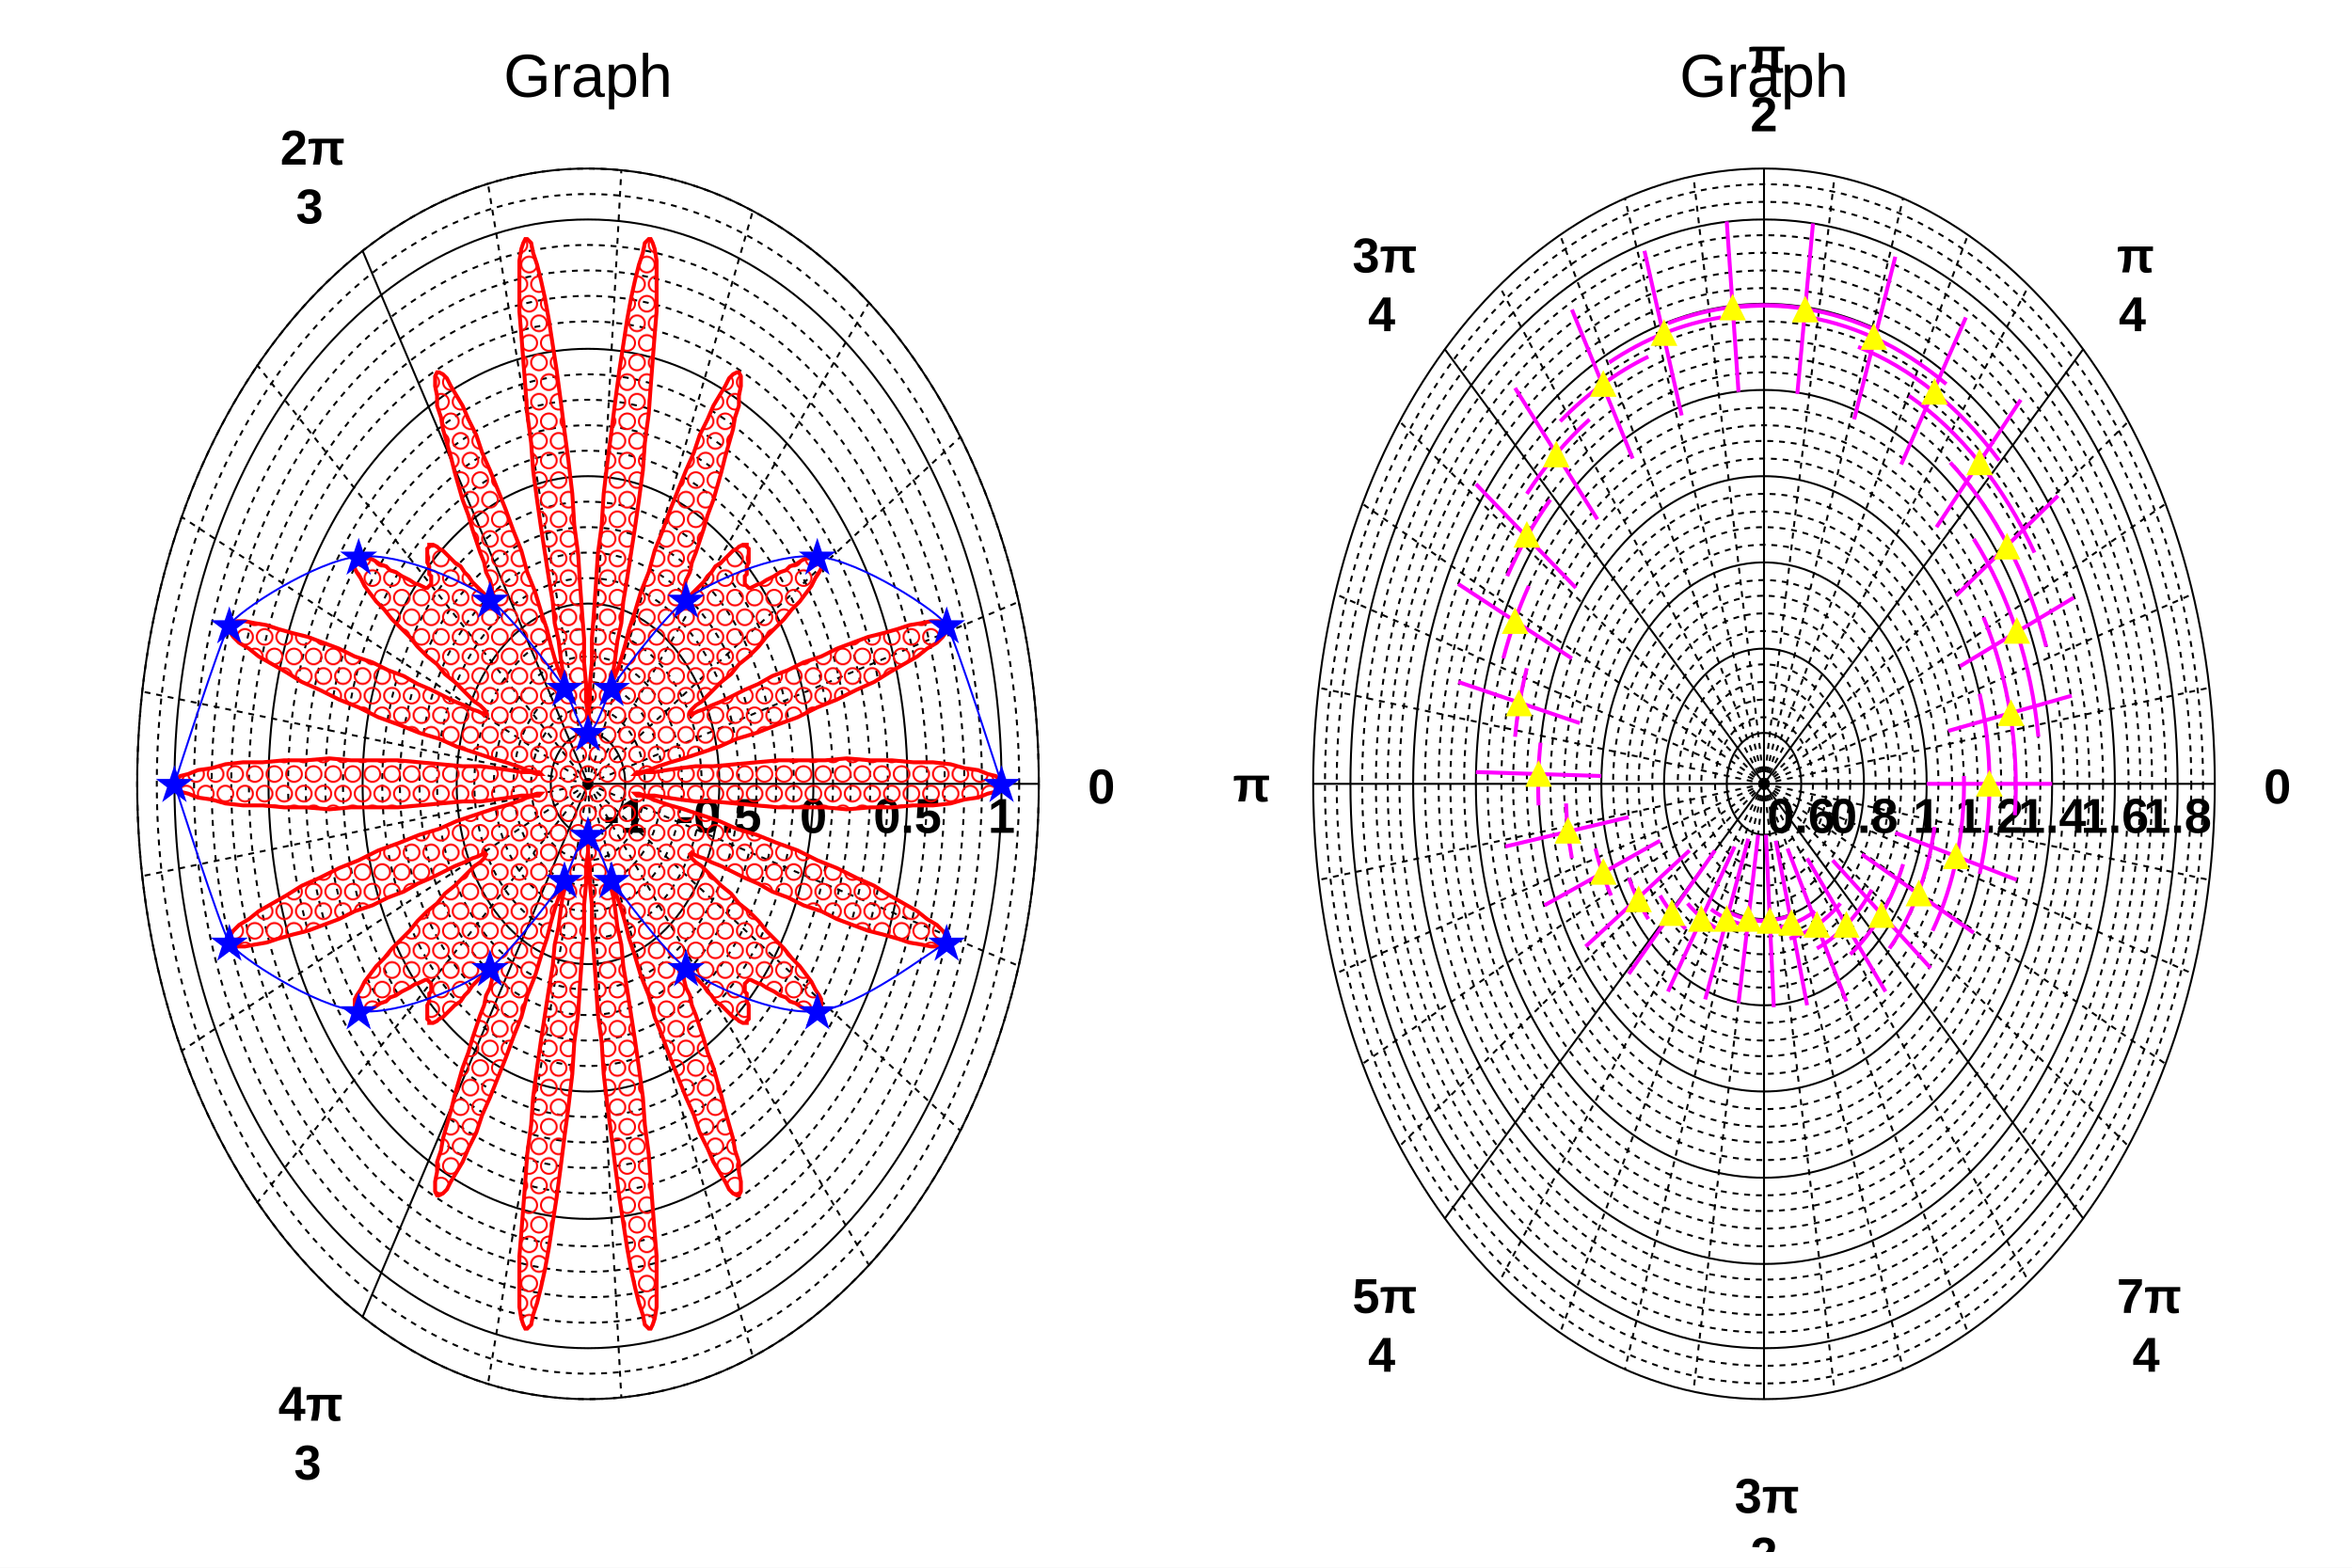
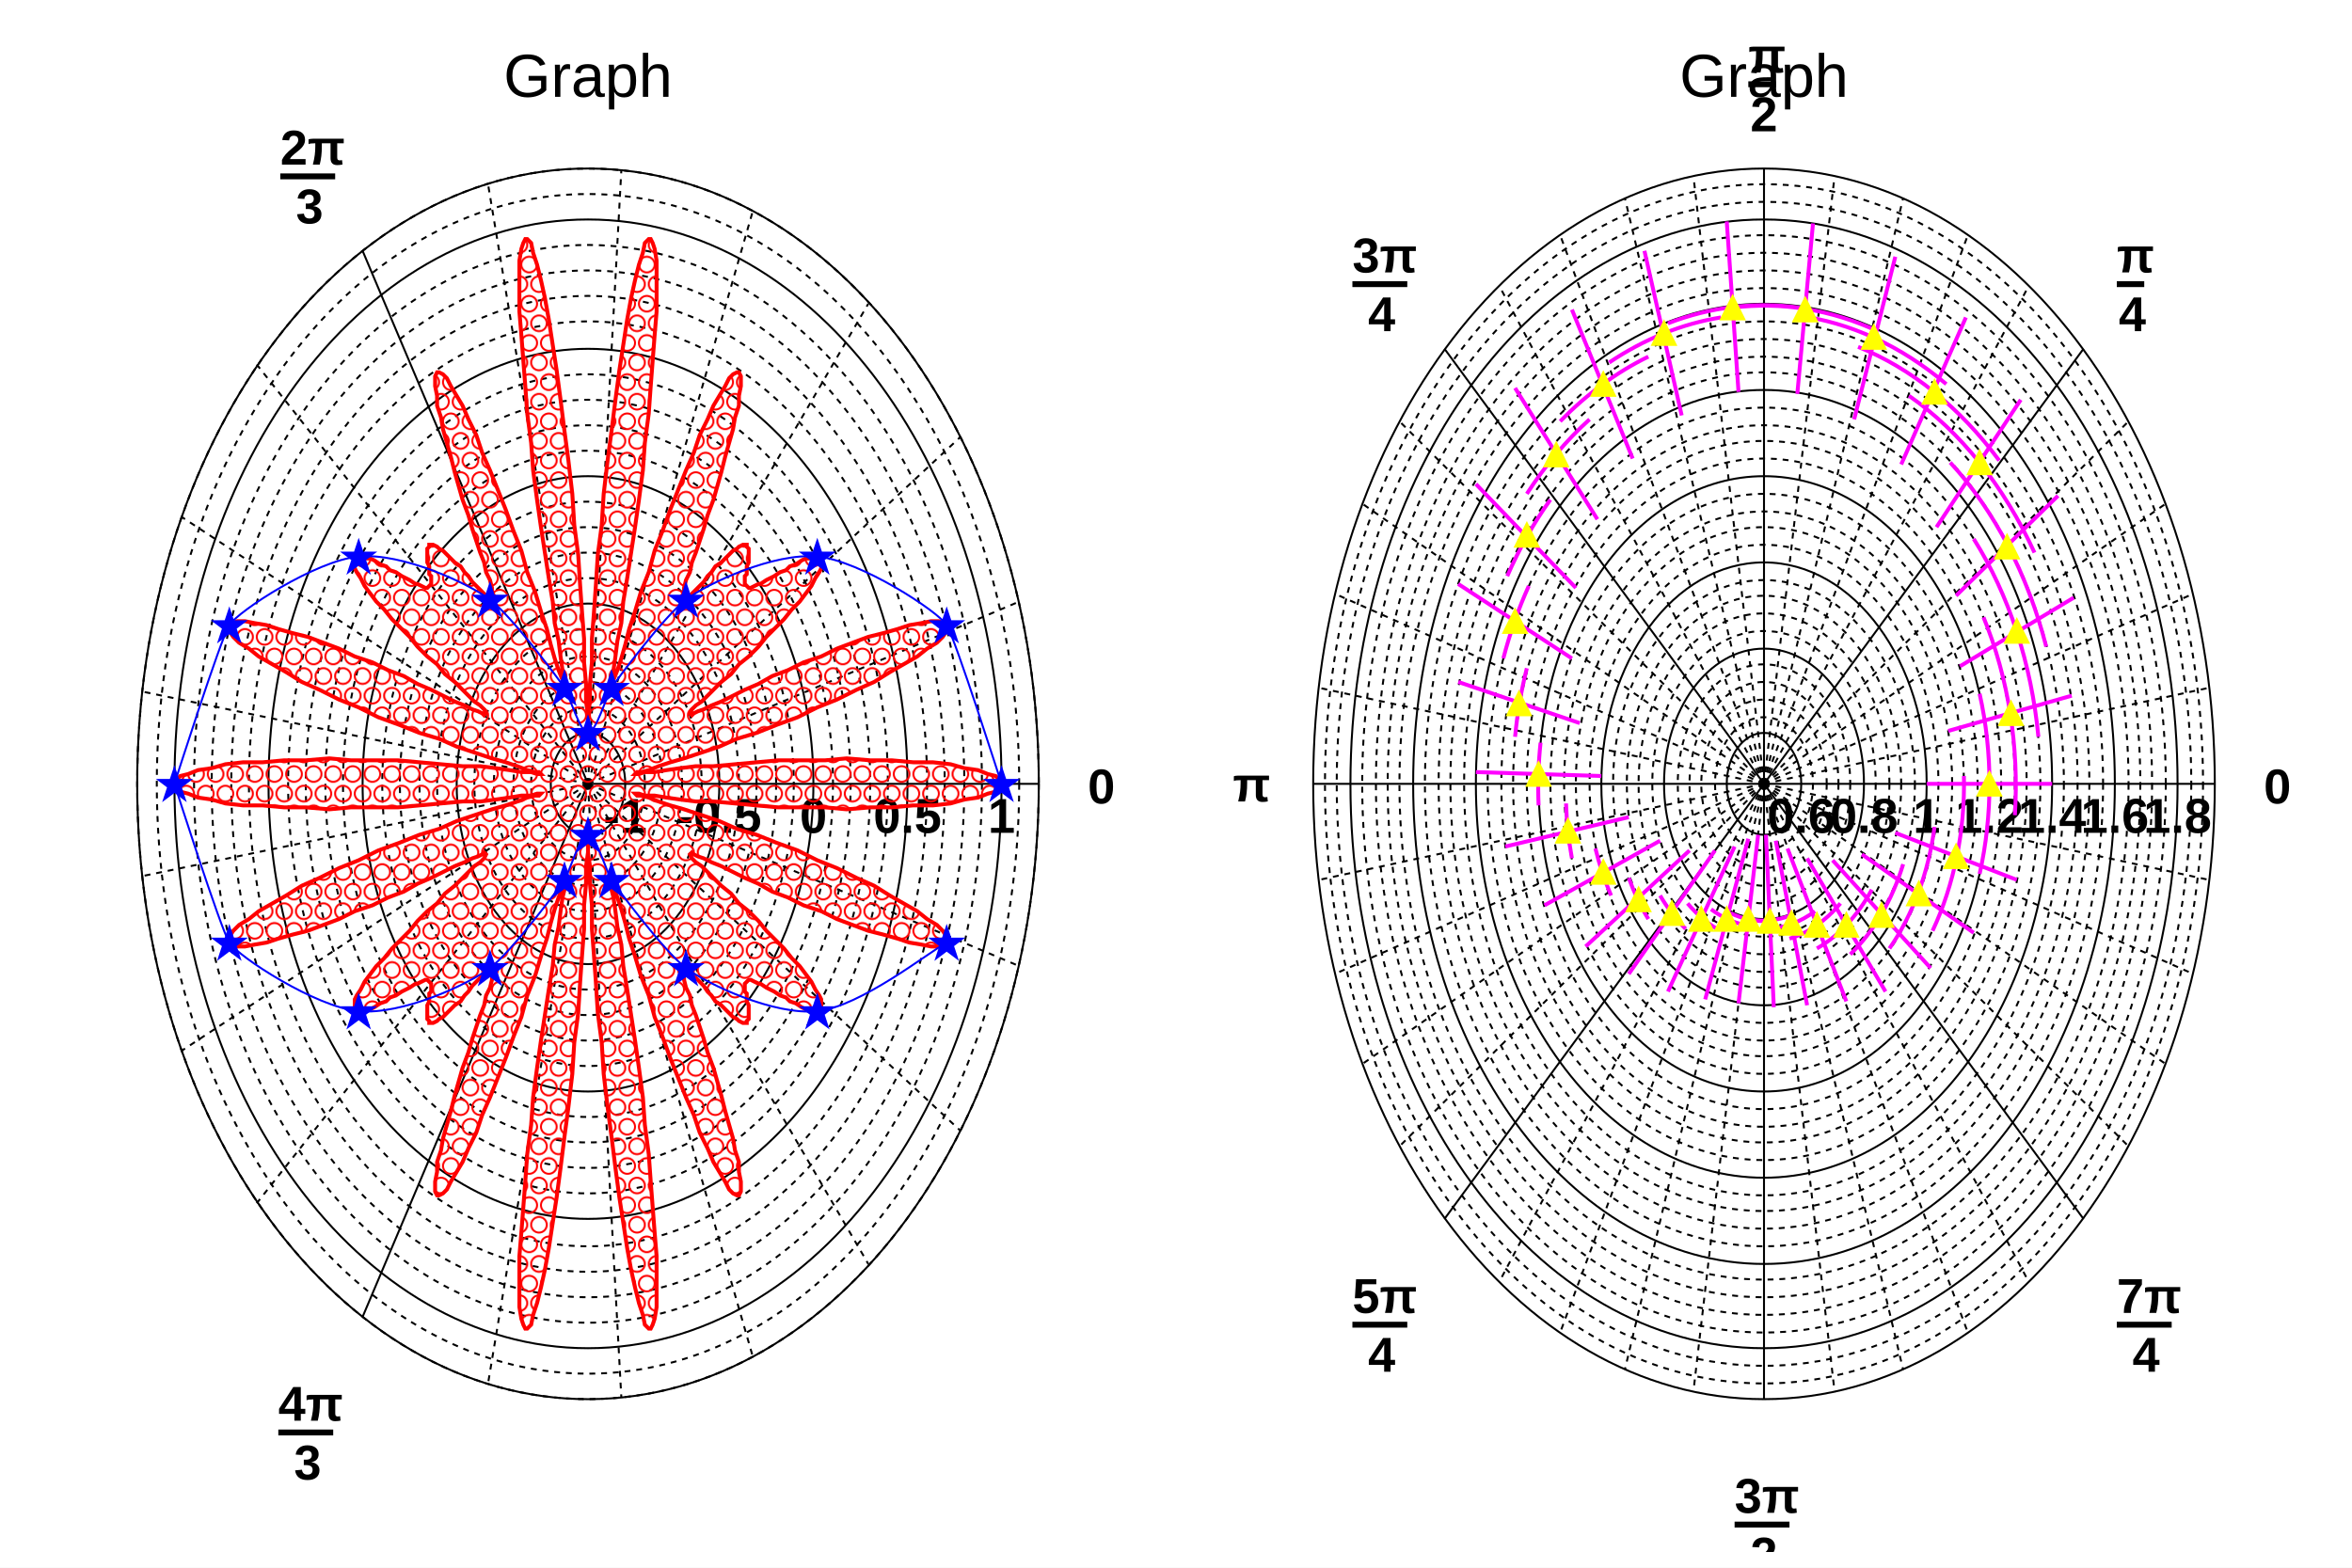
<svg xmlns="http://www.w3.org/2000/svg" viewBox="0 0 1200 800" preserveAspectRatio="none" width="1200" height="800">
  <defs>
    <pattern id="pat_3012_2" patternUnits="userSpaceOnUse" width="10" height="20">
      <path d="M5,1A4,4,0,0,0,5,9A4,4,0,0,0,5,1M0,11A4,4,0,0,1,0,19M10,11A4,4,0,0,0,10,19" style="stroke: red; stroke-width: 1; fill: none;" />
    </pattern>
  </defs>
  <path d="M0,0H1200V800H0Z" style="fill: white;" />
  <g>
    <svg viewBox="0 0 576 784" preserveAspectRatio="none" x="12" y="8" width="576" height="784">
      <path d="M0,0H576V784H0Z" style="fill: white;" />
      <g>
        <g transform="translate(288,392)" font-family="Arial" font-size="25" space="preserve" font-weight="bold">
          <ellipse cx="0" cy="0" rx="19" ry="26" style="fill: none; stroke: black; stroke-width: 1;" />
-           <text text-anchor="middle" dy=".8em" transform="translate(19,5)">
+           <text fill="black" text-anchor="middle" dy=".8em" transform="translate(19,5)">
      -1
     </text>
          <ellipse cx="0" cy="0" rx="29" ry="39" style="fill: none; stroke: black; stroke-width: 1; stroke-dasharray: 3,3;" />
          <ellipse cx="0" cy="0" rx="38" ry="52" style="fill: none; stroke: black; stroke-width: 1; stroke-dasharray: 3,3;" />
          <ellipse cx="0" cy="0" rx="48" ry="65" style="fill: none; stroke: black; stroke-width: 1; stroke-dasharray: 3,3;" />
          <ellipse cx="0" cy="0" rx="58" ry="79" style="fill: none; stroke: black; stroke-width: 1; stroke-dasharray: 3,3;" />
          <ellipse cx="0" cy="0" rx="67" ry="92" style="fill: none; stroke: black; stroke-width: 1;" />
-           <text text-anchor="middle" dy=".8em" transform="translate(67,5)">
+           <text fill="black" text-anchor="middle" dy=".8em" transform="translate(67,5)">
      -0.5
     </text>
          <ellipse cx="0" cy="0" rx="77" ry="105" style="fill: none; stroke: black; stroke-width: 1; stroke-dasharray: 3,3;" />
          <ellipse cx="0" cy="0" rx="86" ry="118" style="fill: none; stroke: black; stroke-width: 1; stroke-dasharray: 3,3;" />
          <ellipse cx="0" cy="0" rx="96" ry="131" style="fill: none; stroke: black; stroke-width: 1; stroke-dasharray: 3,3;" />
          <ellipse cx="0" cy="0" rx="105" ry="144" style="fill: none; stroke: black; stroke-width: 1; stroke-dasharray: 3,3;" />
          <ellipse cx="0" cy="0" rx="115" ry="157" style="fill: none; stroke: black; stroke-width: 1;" />
-           <text text-anchor="middle" dy=".8em" transform="translate(115,5)">
+           <text fill="black" text-anchor="middle" dy=".8em" transform="translate(115,5)">
      0
     </text>
          <ellipse cx="0" cy="0" rx="125" ry="170" style="fill: none; stroke: black; stroke-width: 1; stroke-dasharray: 3,3;" />
          <ellipse cx="0" cy="0" rx="134" ry="183" style="fill: none; stroke: black; stroke-width: 1; stroke-dasharray: 3,3;" />
          <ellipse cx="0" cy="0" rx="144" ry="196" style="fill: none; stroke: black; stroke-width: 1; stroke-dasharray: 3,3;" />
          <ellipse cx="0" cy="0" rx="153" ry="209" style="fill: none; stroke: black; stroke-width: 1; stroke-dasharray: 3,3;" />
          <ellipse cx="0" cy="0" rx="163" ry="222" style="fill: none; stroke: black; stroke-width: 1;" />
-           <text text-anchor="middle" dy=".8em" transform="translate(163,5)">
+           <text fill="black" text-anchor="middle" dy=".8em" transform="translate(163,5)">
      0.5
     </text>
          <ellipse cx="0" cy="0" rx="173" ry="236" style="fill: none; stroke: black; stroke-width: 1; stroke-dasharray: 3,3;" />
          <ellipse cx="0" cy="0" rx="182" ry="249" style="fill: none; stroke: black; stroke-width: 1; stroke-dasharray: 3,3;" />
          <ellipse cx="0" cy="0" rx="192" ry="262" style="fill: none; stroke: black; stroke-width: 1; stroke-dasharray: 3,3;" />
          <ellipse cx="0" cy="0" rx="201" ry="275" style="fill: none; stroke: black; stroke-width: 1; stroke-dasharray: 3,3;" />
          <ellipse cx="0" cy="0" rx="211" ry="288" style="fill: none; stroke: black; stroke-width: 1;" />
-           <text text-anchor="middle" dy=".8em" transform="translate(211,5)">
+           <text fill="black" text-anchor="middle" dy=".8em" transform="translate(211,5)">
      1
     </text>
          <ellipse cx="0" cy="0" rx="220" ry="301" style="fill: none; stroke: black; stroke-width: 1; stroke-dasharray: 3,3;" />
          <ellipse cx="0" cy="0" rx="230" ry="314" style="fill: none; stroke: black; stroke-width: 1; stroke-dasharray: 3,3;" />
          <ellipse cx="0" cy="0" rx="230" ry="314" style="fill: none; stroke: black; stroke-width: 1;" />
          <line x1="0" y1="0" x2="230" y2="0" style="stroke: black; stroke-width: 1;" />
-           <text text-anchor="start" dy=".4em" transform="translate(255)">
+           <text fill="black" text-anchor="start" dy=".4em" transform="translate(255)">
      0
     </text>
          <line x1="0" y1="0" x2="-115" y2="-272" style="stroke: black; stroke-width: 1;" />
          <line x1="0" y1="0" x2="-115" y2="272" style="stroke: black; stroke-width: 1;" />
          <line x1="0" y1="0" x2="220" y2="-93" style="stroke: black; stroke-width: 1; stroke-dasharray: 3,3;" />
          <line x1="0" y1="0" x2="190" y2="-177" style="stroke: black; stroke-width: 1; stroke-dasharray: 3,3;" />
          <line x1="0" y1="0" x2="143" y2="-245" style="stroke: black; stroke-width: 1; stroke-dasharray: 3,3;" />
          <line x1="0" y1="0" x2="84" y2="-292" style="stroke: black; stroke-width: 1; stroke-dasharray: 3,3;" />
          <line x1="0" y1="0" x2="17" y2="-313" style="stroke: black; stroke-width: 1; stroke-dasharray: 3,3;" />
          <line x1="0" y1="0" x2="-51" y2="-306" style="stroke: black; stroke-width: 1; stroke-dasharray: 3,3;" />
          <line x1="0" y1="0" x2="-169" y2="-214" style="stroke: black; stroke-width: 1; stroke-dasharray: 3,3;" />
          <line x1="0" y1="0" x2="-207" y2="-136" style="stroke: black; stroke-width: 1; stroke-dasharray: 3,3;" />
          <line x1="0" y1="0" x2="-227" y2="-47" style="stroke: black; stroke-width: 1; stroke-dasharray: 3,3;" />
          <line x1="0" y1="0" x2="-227" y2="47" style="stroke: black; stroke-width: 1; stroke-dasharray: 3,3;" />
          <line x1="0" y1="0" x2="-207" y2="136" style="stroke: black; stroke-width: 1; stroke-dasharray: 3,3;" />
          <line x1="0" y1="0" x2="-169" y2="214" style="stroke: black; stroke-width: 1; stroke-dasharray: 3,3;" />
          <line x1="0" y1="0" x2="-51" y2="306" style="stroke: black; stroke-width: 1; stroke-dasharray: 3,3;" />
          <line x1="0" y1="0" x2="17" y2="313" style="stroke: black; stroke-width: 1; stroke-dasharray: 3,3;" />
          <line x1="0" y1="0" x2="84" y2="292" style="stroke: black; stroke-width: 1; stroke-dasharray: 3,3;" />
          <line x1="0" y1="0" x2="143" y2="245" style="stroke: black; stroke-width: 1; stroke-dasharray: 3,3;" />
          <line x1="0" y1="0" x2="190" y2="177" style="stroke: black; stroke-width: 1; stroke-dasharray: 3,3;" />
          <line x1="0" y1="0" x2="220" y2="93" style="stroke: black; stroke-width: 1; stroke-dasharray: 3,3;" />
          <g transform="translate(-157,-301)">
-             <text font-size="25" transform="translate(0,-15)">
+             <text fill="black" font-size="25" transform="translate(0,-15)">
       2π
      </text>
-             <path style="stroke-width: 3; fill: none;" d="M0,-9h28" />
-             <text font-size="25" transform="translate(8,15)">
+             <path style="stroke: black; stroke-width: 3; fill: none;" d="M0,-9h28" />
+             <text fill="black" font-size="25" transform="translate(8,15)">
       3
      </text>
          </g>
          <g transform="translate(-158,340)">
-             <text font-size="25" transform="translate(0,-15)">
+             <text fill="black" font-size="25" transform="translate(0,-15)">
       4π
      </text>
-             <path style="stroke-width: 3; fill: none;" d="M0,-9h28" />
-             <text font-size="25" transform="translate(8,15)">
+             <path style="stroke: black; stroke-width: 3; fill: none;" d="M0,-9h28" />
+             <text fill="black" font-size="25" transform="translate(8,15)">
       3
      </text>
          </g>
        </g>
        <g transform="translate(288,392)">
          <path d="M211,0L210,-2L208,-4L204,-5L199,-7L192,-8L185,-10L176,-11L166,-11L155,-12L144,-12L132,-13L121,-12L109,-12L97,-12L86,-11L75,-10L64,-9L55,-9L47,-8L40,-7L34,-6L29,-6L26,-5L24,-5L24,-5L25,-6L27,-6L31,-7L36,-9L42,-11L49,-13L58,-16L67,-19L76,-23L86,-26L96,-30L107,-34L117,-39L127,-43L137,-48L146,-52L154,-57L161,-61L168,-65L173,-69L178,-72L181,-75L183,-78L184,-80L183,-81L181,-82L179,-83L175,-83L170,-82L164,-81L158,-79L151,-77L143,-75L135,-72L127,-69L119,-65L110,-62L102,-58L94,-55L87,-51L80,-48L74,-45L68,-42L63,-40L59,-38L56,-37L54,-36L53,-35L52,-36L52,-36L53,-38L55,-40L58,-42L61,-45L64,-48L68,-52L73,-56L77,-61L82,-65L87,-70L91,-75L96,-80L100,-84L104,-89L108,-93L111,-97L114,-101L116,-105L118,-108L119,-110L119,-112L119,-114L119,-115L118,-116L117,-116L115,-116L113,-115L111,-115L109,-114L106,-112L103,-111L101,-109L98,-108L95,-106L93,-105L91,-104L88,-102L87,-102L85,-101L83,-100L82,-100L81,-101L81,-101L80,-102L80,-103L80,-104L80,-106L81,-107L81,-109L81,-111L82,-113L82,-115L82,-116L82,-118L82,-119L82,-120L81,-121L81,-122L80,-122L79,-122L77,-121L76,-120L74,-119L72,-117L70,-115L68,-113L65,-111L63,-108L61,-106L59,-103L57,-101L55,-99L53,-97L51,-95L50,-94L49,-94L49,-94L48,-94L48,-96L49,-98L49,-100L50,-104L52,-108L53,-113L55,-118L57,-124L59,-130L61,-137L64,-145L66,-152L68,-159L70,-167L72,-174L74,-181L75,-187L77,-193L77,-198L78,-203L78,-206L78,-208L77,-210L76,-210L74,-209L72,-207L70,-203L67,-198L64,-193L61,-186L57,-178L54,-169L50,-160L46,-150L42,-140L38,-129L34,-119L31,-108L27,-98L24,-88L21,-79L19,-71L17,-64L15,-58L13,-53L12,-50L12,-49L11,-49L11,-50L12,-54L13,-58L14,-65L15,-73L17,-82L18,-93L20,-105L22,-118L24,-131L26,-145L28,-160L29,-174L31,-189L32,-203L33,-216L34,-229L35,-241L35,-251L35,-260L35,-267L34,-273L33,-276L32,-278L31,-278L29,-276L28,-271L26,-265L24,-257L22,-248L20,-237L18,-224L16,-211L14,-196L12,-180L10,-165L8,-148L7,-132L5,-117L4,-101L3,-87L2,-74L2,-62L1,-51L1,-42L0,-35L0,-30L0,-27L0,-26L0,-27L0,-30L0,-35L-1,-42L-1,-51L-2,-62L-2,-74L-3,-87L-4,-101L-5,-117L-7,-132L-8,-148L-10,-165L-12,-180L-14,-196L-16,-211L-18,-224L-20,-237L-22,-248L-24,-257L-26,-265L-28,-271L-29,-276L-31,-278L-32,-278L-33,-276L-34,-273L-35,-267L-35,-260L-35,-251L-35,-241L-34,-229L-33,-216L-32,-203L-31,-189L-29,-174L-28,-160L-26,-145L-24,-131L-22,-118L-20,-105L-18,-93L-17,-82L-15,-73L-14,-65L-13,-58L-12,-54L-11,-50L-11,-49L-12,-49L-12,-50L-13,-53L-15,-58L-17,-64L-19,-71L-21,-79L-24,-88L-27,-98L-31,-108L-34,-119L-38,-129L-42,-140L-46,-150L-50,-160L-54,-169L-57,-178L-61,-186L-64,-193L-67,-198L-70,-203L-72,-207L-74,-209L-76,-210L-77,-210L-78,-208L-78,-206L-78,-203L-77,-198L-77,-193L-75,-187L-74,-181L-72,-174L-70,-167L-68,-159L-66,-152L-64,-145L-61,-137L-59,-130L-57,-124L-55,-118L-53,-113L-52,-108L-50,-104L-49,-100L-49,-98L-48,-96L-48,-94L-49,-94L-49,-94L-50,-94L-51,-95L-53,-97L-55,-99L-57,-101L-59,-103L-61,-106L-63,-108L-65,-111L-68,-113L-70,-115L-72,-117L-74,-119L-76,-120L-77,-121L-79,-122L-80,-122L-81,-122L-81,-121L-82,-120L-82,-119L-82,-118L-82,-116L-82,-115L-82,-113L-81,-111L-81,-109L-81,-107L-80,-106L-80,-104L-80,-103L-80,-102L-81,-101L-81,-101L-82,-100L-83,-100L-85,-101L-87,-102L-88,-102L-91,-104L-93,-105L-95,-106L-98,-108L-101,-109L-103,-111L-106,-112L-109,-114L-111,-115L-113,-115L-115,-116L-117,-116L-118,-116L-119,-115L-119,-114L-119,-112L-119,-110L-118,-108L-116,-105L-114,-101L-111,-97L-108,-93L-104,-89L-100,-84L-96,-80L-91,-75L-87,-70L-82,-65L-77,-61L-73,-56L-68,-52L-64,-48L-61,-45L-58,-42L-55,-40L-53,-38L-52,-36L-52,-36L-53,-35L-54,-36L-56,-37L-59,-38L-63,-40L-68,-42L-74,-45L-80,-48L-87,-51L-94,-55L-102,-58L-110,-62L-119,-65L-127,-69L-135,-72L-143,-75L-151,-77L-158,-79L-164,-81L-170,-82L-175,-83L-179,-83L-181,-82L-183,-81L-184,-80L-183,-78L-181,-75L-178,-72L-173,-69L-168,-65L-161,-61L-154,-57L-146,-52L-137,-48L-127,-43L-117,-39L-107,-34L-96,-30L-86,-26L-76,-23L-67,-19L-58,-16L-49,-13L-42,-11L-36,-9L-31,-7L-27,-6L-25,-6L-24,-5L-24,-5L-26,-5L-29,-6L-34,-6L-40,-7L-47,-8L-55,-9L-64,-9L-75,-10L-86,-11L-97,-12L-109,-12L-121,-12L-132,-13L-144,-12L-155,-12L-166,-11L-176,-11L-185,-10L-192,-8L-199,-7L-204,-5L-208,-4L-210,-2L-211,0L-210,2L-208,4L-204,5L-199,7L-192,8L-185,10L-176,11L-166,11L-155,12L-144,12L-132,13L-121,12L-109,12L-97,12L-86,11L-75,10L-64,9L-55,9L-47,8L-40,7L-34,6L-29,6L-26,5L-24,5L-24,5L-25,6L-27,6L-31,7L-36,9L-42,11L-49,13L-58,16L-67,19L-76,23L-86,26L-96,30L-107,34L-117,39L-127,43L-137,48L-146,52L-154,57L-161,61L-168,65L-173,69L-178,72L-181,75L-183,78L-184,80L-183,81L-181,82L-179,83L-175,83L-170,82L-164,81L-158,79L-151,77L-143,75L-135,72L-127,69L-119,65L-110,62L-102,58L-94,55L-87,51L-80,48L-74,45L-68,42L-63,40L-59,38L-56,37L-54,36L-53,35L-52,36L-52,36L-53,38L-55,40L-58,42L-61,45L-64,48L-68,52L-73,56L-77,61L-82,65L-87,70L-91,75L-96,80L-100,84L-104,89L-108,93L-111,97L-114,101L-116,105L-118,108L-119,110L-119,112L-119,114L-119,115L-118,116L-117,116L-115,116L-113,115L-111,115L-109,114L-106,112L-103,111L-101,109L-98,108L-95,106L-93,105L-91,104L-88,102L-87,102L-85,101L-83,100L-82,100L-81,101L-81,101L-80,102L-80,103L-80,104L-80,106L-81,107L-81,109L-81,111L-82,113L-82,115L-82,116L-82,118L-82,119L-82,120L-81,121L-81,122L-80,122L-79,122L-77,121L-76,120L-74,119L-72,117L-70,115L-68,113L-65,111L-63,108L-61,106L-59,103L-57,101L-55,99L-53,97L-51,95L-50,94L-49,94L-49,94L-48,94L-48,96L-49,98L-49,100L-50,104L-52,108L-53,113L-55,118L-57,124L-59,130L-61,137L-64,145L-66,152L-68,159L-70,167L-72,174L-74,181L-75,187L-77,193L-77,198L-78,203L-78,206L-78,208L-77,210L-76,210L-74,209L-72,207L-70,203L-67,198L-64,193L-61,186L-57,178L-54,169L-50,160L-46,150L-42,140L-38,129L-34,119L-31,108L-27,98L-24,88L-21,79L-19,71L-17,64L-15,58L-13,53L-12,50L-12,49L-11,49L-11,50L-12,54L-13,58L-14,65L-15,73L-17,82L-18,93L-20,105L-22,118L-24,131L-26,145L-28,160L-29,174L-31,189L-32,203L-33,216L-34,229L-35,241L-35,251L-35,260L-35,267L-34,273L-33,276L-32,278L-31,278L-29,276L-28,271L-26,265L-24,257L-22,248L-20,237L-18,224L-16,211L-14,196L-12,180L-10,165L-8,148L-7,132L-5,117L-4,101L-3,87L-2,74L-2,62L-1,51L-1,42L0,35L0,30L0,27L0,26L0,27L0,30L0,35L1,42L1,51L2,62L2,74L3,87L4,101L5,117L7,132L8,148L10,165L12,180L14,196L16,211L18,224L20,237L22,248L24,257L26,265L28,271L29,276L31,278L32,278L33,276L34,273L35,267L35,260L35,251L35,241L34,229L33,216L32,203L31,189L29,174L28,160L26,145L24,131L22,118L20,105L18,93L17,82L15,73L14,65L13,58L12,54L11,50L11,49L12,49L12,50L13,53L15,58L17,64L19,71L21,79L24,88L27,98L31,108L34,119L38,129L42,140L46,150L50,160L54,169L57,178L61,186L64,193L67,198L70,203L72,207L74,209L76,210L77,210L78,208L78,206L78,203L77,198L77,193L75,187L74,181L72,174L70,167L68,159L66,152L64,145L61,137L59,130L57,124L55,118L53,113L52,108L50,104L49,100L49,98L48,96L48,94L49,94L49,94L50,94L51,95L53,97L55,99L57,101L59,103L61,106L63,108L65,111L68,113L70,115L72,117L74,119L76,120L77,121L79,122L80,122L81,122L81,121L82,120L82,119L82,118L82,116L82,115L82,113L81,111L81,109L81,107L80,106L80,104L80,103L80,102L81,101L81,101L82,100L83,100L85,101L87,102L88,102L91,104L93,105L95,106L98,108L101,109L103,111L106,112L109,114L111,115L113,115L115,116L117,116L118,116L119,115L119,114L119,112L119,110L118,108L116,105L114,101L111,97L108,93L104,89L100,84L96,80L91,75L87,70L82,65L77,61L73,56L68,52L64,48L61,45L58,42L55,40L53,38L52,36L52,36L53,35L54,36L56,37L59,38L63,40L68,42L74,45L80,48L87,51L94,55L102,58L110,62L119,65L127,69L135,72L143,75L151,77L158,79L164,81L170,82L175,83L179,83L181,82L183,81L184,80L183,78L181,75L178,72L173,69L168,65L161,61L154,57L146,52L137,48L127,43L117,39L107,34L96,30L86,26L76,23L67,19L58,16L49,13L42,11L36,9L31,7L27,6L25,6L24,5L24,5L26,5L29,6L34,6L40,7L47,8L55,9L64,9L75,10L86,11L97,12L109,12L121,12L132,13L144,12L155,12L166,11L176,11L185,10L192,8L199,7L204,5L208,4L210,2Z" style="stroke: none; fill: url(#pat_3012_2);" />
          <path d="M211,0L210,-2L208,-4L204,-5L199,-7L192,-8L185,-10L176,-11L166,-11L155,-12L144,-12L132,-13L121,-12L109,-12L97,-12L86,-11L75,-10L64,-9L55,-9L47,-8L40,-7L34,-6L29,-6L26,-5L24,-5L24,-5L25,-6L27,-6L31,-7L36,-9L42,-11L49,-13L58,-16L67,-19L76,-23L86,-26L96,-30L107,-34L117,-39L127,-43L137,-48L146,-52L154,-57L161,-61L168,-65L173,-69L178,-72L181,-75L183,-78L184,-80L183,-81L181,-82L179,-83L175,-83L170,-82L164,-81L158,-79L151,-77L143,-75L135,-72L127,-69L119,-65L110,-62L102,-58L94,-55L87,-51L80,-48L74,-45L68,-42L63,-40L59,-38L56,-37L54,-36L53,-35L52,-36L52,-36L53,-38L55,-40L58,-42L61,-45L64,-48L68,-52L73,-56L77,-61L82,-65L87,-70L91,-75L96,-80L100,-84L104,-89L108,-93L111,-97L114,-101L116,-105L118,-108L119,-110L119,-112L119,-114L119,-115L118,-116L117,-116L115,-116L113,-115L111,-115L109,-114L106,-112L103,-111L101,-109L98,-108L95,-106L93,-105L91,-104L88,-102L87,-102L85,-101L83,-100L82,-100L81,-101L81,-101L80,-102L80,-103L80,-104L80,-106L81,-107L81,-109L81,-111L82,-113L82,-115L82,-116L82,-118L82,-119L82,-120L81,-121L81,-122L80,-122L79,-122L77,-121L76,-120L74,-119L72,-117L70,-115L68,-113L65,-111L63,-108L61,-106L59,-103L57,-101L55,-99L53,-97L51,-95L50,-94L49,-94L49,-94L48,-94L48,-96L49,-98L49,-100L50,-104L52,-108L53,-113L55,-118L57,-124L59,-130L61,-137L64,-145L66,-152L68,-159L70,-167L72,-174L74,-181L75,-187L77,-193L77,-198L78,-203L78,-206L78,-208L77,-210L76,-210L74,-209L72,-207L70,-203L67,-198L64,-193L61,-186L57,-178L54,-169L50,-160L46,-150L42,-140L38,-129L34,-119L31,-108L27,-98L24,-88L21,-79L19,-71L17,-64L15,-58L13,-53L12,-50L12,-49L11,-49L11,-50L12,-54L13,-58L14,-65L15,-73L17,-82L18,-93L20,-105L22,-118L24,-131L26,-145L28,-160L29,-174L31,-189L32,-203L33,-216L34,-229L35,-241L35,-251L35,-260L35,-267L34,-273L33,-276L32,-278L31,-278L29,-276L28,-271L26,-265L24,-257L22,-248L20,-237L18,-224L16,-211L14,-196L12,-180L10,-165L8,-148L7,-132L5,-117L4,-101L3,-87L2,-74L2,-62L1,-51L1,-42L0,-35L0,-30L0,-27L0,-26L0,-27L0,-30L0,-35L-1,-42L-1,-51L-2,-62L-2,-74L-3,-87L-4,-101L-5,-117L-7,-132L-8,-148L-10,-165L-12,-180L-14,-196L-16,-211L-18,-224L-20,-237L-22,-248L-24,-257L-26,-265L-28,-271L-29,-276L-31,-278L-32,-278L-33,-276L-34,-273L-35,-267L-35,-260L-35,-251L-35,-241L-34,-229L-33,-216L-32,-203L-31,-189L-29,-174L-28,-160L-26,-145L-24,-131L-22,-118L-20,-105L-18,-93L-17,-82L-15,-73L-14,-65L-13,-58L-12,-54L-11,-50L-11,-49L-12,-49L-12,-50L-13,-53L-15,-58L-17,-64L-19,-71L-21,-79L-24,-88L-27,-98L-31,-108L-34,-119L-38,-129L-42,-140L-46,-150L-50,-160L-54,-169L-57,-178L-61,-186L-64,-193L-67,-198L-70,-203L-72,-207L-74,-209L-76,-210L-77,-210L-78,-208L-78,-206L-78,-203L-77,-198L-77,-193L-75,-187L-74,-181L-72,-174L-70,-167L-68,-159L-66,-152L-64,-145L-61,-137L-59,-130L-57,-124L-55,-118L-53,-113L-52,-108L-50,-104L-49,-100L-49,-98L-48,-96L-48,-94L-49,-94L-49,-94L-50,-94L-51,-95L-53,-97L-55,-99L-57,-101L-59,-103L-61,-106L-63,-108L-65,-111L-68,-113L-70,-115L-72,-117L-74,-119L-76,-120L-77,-121L-79,-122L-80,-122L-81,-122L-81,-121L-82,-120L-82,-119L-82,-118L-82,-116L-82,-115L-82,-113L-81,-111L-81,-109L-81,-107L-80,-106L-80,-104L-80,-103L-80,-102L-81,-101L-81,-101L-82,-100L-83,-100L-85,-101L-87,-102L-88,-102L-91,-104L-93,-105L-95,-106L-98,-108L-101,-109L-103,-111L-106,-112L-109,-114L-111,-115L-113,-115L-115,-116L-117,-116L-118,-116L-119,-115L-119,-114L-119,-112L-119,-110L-118,-108L-116,-105L-114,-101L-111,-97L-108,-93L-104,-89L-100,-84L-96,-80L-91,-75L-87,-70L-82,-65L-77,-61L-73,-56L-68,-52L-64,-48L-61,-45L-58,-42L-55,-40L-53,-38L-52,-36L-52,-36L-53,-35L-54,-36L-56,-37L-59,-38L-63,-40L-68,-42L-74,-45L-80,-48L-87,-51L-94,-55L-102,-58L-110,-62L-119,-65L-127,-69L-135,-72L-143,-75L-151,-77L-158,-79L-164,-81L-170,-82L-175,-83L-179,-83L-181,-82L-183,-81L-184,-80L-183,-78L-181,-75L-178,-72L-173,-69L-168,-65L-161,-61L-154,-57L-146,-52L-137,-48L-127,-43L-117,-39L-107,-34L-96,-30L-86,-26L-76,-23L-67,-19L-58,-16L-49,-13L-42,-11L-36,-9L-31,-7L-27,-6L-25,-6L-24,-5L-24,-5L-26,-5L-29,-6L-34,-6L-40,-7L-47,-8L-55,-9L-64,-9L-75,-10L-86,-11L-97,-12L-109,-12L-121,-12L-132,-13L-144,-12L-155,-12L-166,-11L-176,-11L-185,-10L-192,-8L-199,-7L-204,-5L-208,-4L-210,-2L-211,0L-210,2L-208,4L-204,5L-199,7L-192,8L-185,10L-176,11L-166,11L-155,12L-144,12L-132,13L-121,12L-109,12L-97,12L-86,11L-75,10L-64,9L-55,9L-47,8L-40,7L-34,6L-29,6L-26,5L-24,5L-24,5L-25,6L-27,6L-31,7L-36,9L-42,11L-49,13L-58,16L-67,19L-76,23L-86,26L-96,30L-107,34L-117,39L-127,43L-137,48L-146,52L-154,57L-161,61L-168,65L-173,69L-178,72L-181,75L-183,78L-184,80L-183,81L-181,82L-179,83L-175,83L-170,82L-164,81L-158,79L-151,77L-143,75L-135,72L-127,69L-119,65L-110,62L-102,58L-94,55L-87,51L-80,48L-74,45L-68,42L-63,40L-59,38L-56,37L-54,36L-53,35L-52,36L-52,36L-53,38L-55,40L-58,42L-61,45L-64,48L-68,52L-73,56L-77,61L-82,65L-87,70L-91,75L-96,80L-100,84L-104,89L-108,93L-111,97L-114,101L-116,105L-118,108L-119,110L-119,112L-119,114L-119,115L-118,116L-117,116L-115,116L-113,115L-111,115L-109,114L-106,112L-103,111L-101,109L-98,108L-95,106L-93,105L-91,104L-88,102L-87,102L-85,101L-83,100L-82,100L-81,101L-81,101L-80,102L-80,103L-80,104L-80,106L-81,107L-81,109L-81,111L-82,113L-82,115L-82,116L-82,118L-82,119L-82,120L-81,121L-81,122L-80,122L-79,122L-77,121L-76,120L-74,119L-72,117L-70,115L-68,113L-65,111L-63,108L-61,106L-59,103L-57,101L-55,99L-53,97L-51,95L-50,94L-49,94L-49,94L-48,94L-48,96L-49,98L-49,100L-50,104L-52,108L-53,113L-55,118L-57,124L-59,130L-61,137L-64,145L-66,152L-68,159L-70,167L-72,174L-74,181L-75,187L-77,193L-77,198L-78,203L-78,206L-78,208L-77,210L-76,210L-74,209L-72,207L-70,203L-67,198L-64,193L-61,186L-57,178L-54,169L-50,160L-46,150L-42,140L-38,129L-34,119L-31,108L-27,98L-24,88L-21,79L-19,71L-17,64L-15,58L-13,53L-12,50L-12,49L-11,49L-11,50L-12,54L-13,58L-14,65L-15,73L-17,82L-18,93L-20,105L-22,118L-24,131L-26,145L-28,160L-29,174L-31,189L-32,203L-33,216L-34,229L-35,241L-35,251L-35,260L-35,267L-34,273L-33,276L-32,278L-31,278L-29,276L-28,271L-26,265L-24,257L-22,248L-20,237L-18,224L-16,211L-14,196L-12,180L-10,165L-8,148L-7,132L-5,117L-4,101L-3,87L-2,74L-2,62L-1,51L-1,42L0,35L0,30L0,27L0,26L0,27L0,30L0,35L1,42L1,51L2,62L2,74L3,87L4,101L5,117L7,132L8,148L10,165L12,180L14,196L16,211L18,224L20,237L22,248L24,257L26,265L28,271L29,276L31,278L32,278L33,276L34,273L35,267L35,260L35,251L35,241L34,229L33,216L32,203L31,189L29,174L28,160L26,145L24,131L22,118L20,105L18,93L17,82L15,73L14,65L13,58L12,54L11,50L11,49L12,49L12,50L13,53L15,58L17,64L19,71L21,79L24,88L27,98L31,108L34,119L38,129L42,140L46,150L50,160L54,169L57,178L61,186L64,193L67,198L70,203L72,207L74,209L76,210L77,210L78,208L78,206L78,203L77,198L77,193L75,187L74,181L72,174L70,167L68,159L66,152L64,145L61,137L59,130L57,124L55,118L53,113L52,108L50,104L49,100L49,98L48,96L48,94L49,94L49,94L50,94L51,95L53,97L55,99L57,101L59,103L61,106L63,108L65,111L68,113L70,115L72,117L74,119L76,120L77,121L79,122L80,122L81,122L81,121L82,120L82,119L82,118L82,116L82,115L82,113L81,111L81,109L81,107L80,106L80,104L80,103L80,102L81,101L81,101L82,100L83,100L85,101L87,102L88,102L91,104L93,105L95,106L98,108L101,109L103,111L106,112L109,114L111,115L113,115L115,116L117,116L118,116L119,115L119,114L119,112L119,110L118,108L116,105L114,101L111,97L108,93L104,89L100,84L96,80L91,75L87,70L82,65L77,61L73,56L68,52L64,48L61,45L58,42L55,40L53,38L52,36L52,36L53,35L54,36L56,37L59,38L63,40L68,42L74,45L80,48L87,51L94,55L102,58L110,62L119,65L127,69L135,72L143,75L151,77L158,79L164,81L170,82L175,83L179,83L181,82L183,81L184,80L183,78L181,75L178,72L173,69L168,65L161,61L154,57L146,52L137,48L127,43L117,39L107,34L96,30L86,26L76,23L67,19L58,16L49,13L42,11L36,9L31,7L27,6L25,6L24,5L24,5L26,5L29,6L34,6L40,7L47,8L55,9L64,9L75,10L86,11L97,12L109,12L121,12L132,13L144,12L155,12L166,11L176,11L185,10L192,8L199,7L204,5L208,4L210,2" style="fill: none; stroke: red; stroke-width: 2;" />
        </g>
        <g transform="translate(288,392)">
          <path d="M211,0C210.5,-1.44,187.45,-73.94,183,-81S138.97,-113.94,117,-116S61.13,-102.42,50,-94S14.45,-52.8,12,-49S4,-26,0,-26S-9.55,-45.2,-12,-49S-38.87,-85.58,-50,-94S-95.03,-118.06,-117,-116S-178.55,-88.06,-183,-81S-211,0,-211,0S-187.45,73.94,-183,81S-138.97,113.94,-117,116S-61.13,102.42,-50,94S-14.45,52.8,-12,49S-4,26,0,26S9.55,45.2,12,49S38.87,85.58,50,94S95.06,118.22,117,116S174.41,85.55,183,81" style="fill: none; stroke: blue; stroke-width: 1;" />
          <path d="M211.0,-8.0l5.3,16.0l-13.3,-10.0h16.0l-13.3,10.0zM183.0,-89.0l5.3,16.0l-13.3,-10.0h16.0l-13.3,10.0zM117.0,-124.0l5.3,16.0l-13.3,-10.0h16.0l-13.3,10.0zM50.0,-102.0l5.3,16.0l-13.3,-10.0h16.0l-13.3,10.0zM12.0,-57.0l5.3,16.0l-13.3,-10.0h16.0l-13.3,10.0zM0.0,-34.0l5.3,16.0l-13.3,-10.0h16.0l-13.3,10.0zM-12.0,-57.0l5.3,16.0l-13.3,-10.0h16.0l-13.3,10.0zM-50.0,-102.0l5.3,16.0l-13.3,-10.0h16.0l-13.3,10.0zM-117.0,-124.0l5.3,16.0l-13.3,-10.0h16.0l-13.3,10.0zM-183.0,-89.0l5.3,16.0l-13.3,-10.0h16.0l-13.3,10.0zM-211.0,-8.0l5.3,16.0l-13.3,-10.0h16.0l-13.3,10.0zM-183.0,73.0l5.3,16.0l-13.3,-10.0h16.0l-13.3,10.0zM-117.0,108.0l5.3,16.0l-13.3,-10.0h16.0l-13.3,10.0zM-50.0,86.0l5.3,16.0l-13.3,-10.0h16.0l-13.3,10.0zM-12.0,41.0l5.3,16.0l-13.3,-10.0h16.0l-13.3,10.0zM0.0,18.0l5.3,16.0l-13.3,-10.0h16.0l-13.3,10.0zM12.0,41.0l5.3,16.0l-13.3,-10.0h16.0l-13.3,10.0zM50.0,86.0l5.3,16.0l-13.3,-10.0h16.0l-13.3,10.0zM117.0,108.0l5.3,16.0l-13.3,-10.0h16.0l-13.3,10.0zM183.0,73.0l5.3,16.0l-13.3,-10.0h16.0l-13.3,10.0z" style="stroke: blue; fill: blue;" />
        </g>
        <g transform="translate(240,4)" font-family="Arial" font-size="31" space="preserve">
          <path d="M0,0H96V49H0Z" style="fill: none;" />
          <text fill="black" text-anchor="middle" dy=".4em" transform="translate(48,25)">
      Graph
     </text>
        </g>
      </g>
    </svg>
    <svg viewBox="0 0 576 784" preserveAspectRatio="none" x="612" y="8" width="576" height="784">
      <path d="M0,0H576V784H0Z" style="fill: white;" />
      <g>
        <g transform="translate(288,392)" font-family="Arial" font-size="25" space="preserve" font-weight="bold">
          <ellipse cx="0" cy="0" rx="19" ry="26" style="fill: none; stroke: black; stroke-width: 1;" />
-           <text text-anchor="middle" dy=".8em" transform="translate(19,5)">
+           <text fill="black" text-anchor="middle" dy=".8em" transform="translate(19,5)">
      0.6
     </text>
          <ellipse cx="0" cy="0" rx="25" ry="34" style="fill: none; stroke: black; stroke-width: 1; stroke-dasharray: 3,3;" />
          <ellipse cx="0" cy="0" rx="32" ry="43" style="fill: none; stroke: black; stroke-width: 1; stroke-dasharray: 3,3;" />
          <ellipse cx="0" cy="0" rx="38" ry="52" style="fill: none; stroke: black; stroke-width: 1; stroke-dasharray: 3,3;" />
          <ellipse cx="0" cy="0" rx="44" ry="61" style="fill: none; stroke: black; stroke-width: 1; stroke-dasharray: 3,3;" />
          <ellipse cx="0" cy="0" rx="51" ry="69" style="fill: none; stroke: black; stroke-width: 1;" />
-           <text text-anchor="middle" dy=".8em" transform="translate(51,5)">
+           <text fill="black" text-anchor="middle" dy=".8em" transform="translate(51,5)">
      0.8
     </text>
          <ellipse cx="0" cy="0" rx="57" ry="78" style="fill: none; stroke: black; stroke-width: 1; stroke-dasharray: 3,3;" />
          <ellipse cx="0" cy="0" rx="64" ry="87" style="fill: none; stroke: black; stroke-width: 1; stroke-dasharray: 3,3;" />
          <ellipse cx="0" cy="0" rx="70" ry="96" style="fill: none; stroke: black; stroke-width: 1; stroke-dasharray: 3,3;" />
          <ellipse cx="0" cy="0" rx="77" ry="104" style="fill: none; stroke: black; stroke-width: 1; stroke-dasharray: 3,3;" />
          <ellipse cx="0" cy="0" rx="83" ry="113" style="fill: none; stroke: black; stroke-width: 1;" />
-           <text text-anchor="middle" dy=".8em" transform="translate(83,5)">
+           <text fill="black" text-anchor="middle" dy=".8em" transform="translate(83,5)">
      1
     </text>
          <ellipse cx="0" cy="0" rx="89" ry="122" style="fill: none; stroke: black; stroke-width: 1; stroke-dasharray: 3,3;" />
          <ellipse cx="0" cy="0" rx="96" ry="131" style="fill: none; stroke: black; stroke-width: 1; stroke-dasharray: 3,3;" />
          <ellipse cx="0" cy="0" rx="102" ry="139" style="fill: none; stroke: black; stroke-width: 1; stroke-dasharray: 3,3;" />
          <ellipse cx="0" cy="0" rx="109" ry="148" style="fill: none; stroke: black; stroke-width: 1; stroke-dasharray: 3,3;" />
          <ellipse cx="0" cy="0" rx="115" ry="157" style="fill: none; stroke: black; stroke-width: 1;" />
-           <text text-anchor="middle" dy=".8em" transform="translate(115,5)">
+           <text fill="black" text-anchor="middle" dy=".8em" transform="translate(115,5)">
      1.2
     </text>
          <ellipse cx="0" cy="0" rx="121" ry="166" style="fill: none; stroke: black; stroke-width: 1; stroke-dasharray: 3,3;" />
          <ellipse cx="0" cy="0" rx="128" ry="175" style="fill: none; stroke: black; stroke-width: 1; stroke-dasharray: 3,3;" />
          <ellipse cx="0" cy="0" rx="134" ry="183" style="fill: none; stroke: black; stroke-width: 1; stroke-dasharray: 3,3;" />
          <ellipse cx="0" cy="0" rx="141" ry="192" style="fill: none; stroke: black; stroke-width: 1; stroke-dasharray: 3,3;" />
          <ellipse cx="0" cy="0" rx="147" ry="201" style="fill: none; stroke: black; stroke-width: 1;" />
-           <text text-anchor="middle" dy=".8em" transform="translate(147,5)">
+           <text fill="black" text-anchor="middle" dy=".8em" transform="translate(147,5)">
      1.4
     </text>
          <ellipse cx="0" cy="0" rx="153" ry="210" style="fill: none; stroke: black; stroke-width: 1; stroke-dasharray: 3,3;" />
          <ellipse cx="0" cy="0" rx="160" ry="218" style="fill: none; stroke: black; stroke-width: 1; stroke-dasharray: 3,3;" />
          <ellipse cx="0" cy="0" rx="166" ry="227" style="fill: none; stroke: black; stroke-width: 1; stroke-dasharray: 3,3;" />
          <ellipse cx="0" cy="0" rx="173" ry="236" style="fill: none; stroke: black; stroke-width: 1; stroke-dasharray: 3,3;" />
          <ellipse cx="0" cy="0" rx="179" ry="245" style="fill: none; stroke: black; stroke-width: 1;" />
-           <text text-anchor="middle" dy=".8em" transform="translate(179,5)">
+           <text fill="black" text-anchor="middle" dy=".8em" transform="translate(179,5)">
      1.6
     </text>
          <ellipse cx="0" cy="0" rx="186" ry="253" style="fill: none; stroke: black; stroke-width: 1; stroke-dasharray: 3,3;" />
          <ellipse cx="0" cy="0" rx="192" ry="262" style="fill: none; stroke: black; stroke-width: 1; stroke-dasharray: 3,3;" />
          <ellipse cx="0" cy="0" rx="198" ry="271" style="fill: none; stroke: black; stroke-width: 1; stroke-dasharray: 3,3;" />
          <ellipse cx="0" cy="0" rx="205" ry="280" style="fill: none; stroke: black; stroke-width: 1; stroke-dasharray: 3,3;" />
          <ellipse cx="0" cy="0" rx="211" ry="288" style="fill: none; stroke: black; stroke-width: 1;" />
-           <text text-anchor="middle" dy=".8em" transform="translate(211,5)">
+           <text fill="black" text-anchor="middle" dy=".8em" transform="translate(211,5)">
      1.8
     </text>
          <ellipse cx="0" cy="0" rx="218" ry="297" style="fill: none; stroke: black; stroke-width: 1; stroke-dasharray: 3,3;" />
          <ellipse cx="0" cy="0" rx="224" ry="306" style="fill: none; stroke: black; stroke-width: 1; stroke-dasharray: 3,3;" />
          <ellipse cx="0" cy="0" rx="230" ry="314" style="fill: none; stroke: black; stroke-width: 1;" />
          <line x1="0" y1="0" x2="230" y2="0" style="stroke: black; stroke-width: 1;" />
-           <text text-anchor="start" dy=".4em" transform="translate(255)">
+           <text fill="black" text-anchor="start" dy=".4em" transform="translate(255)">
      0
     </text>
          <line x1="0" y1="0" x2="163" y2="-222" style="stroke: black; stroke-width: 1;" />
          <line x1="0" y1="0" x2="0" y2="-314" style="stroke: black; stroke-width: 1;" />
          <line x1="0" y1="0" x2="-163" y2="-222" style="stroke: black; stroke-width: 1;" />
          <line x1="0" y1="0" x2="-230" y2="0" style="stroke: black; stroke-width: 1;" />
          <line x1="0" y1="0" x2="-163" y2="222" style="stroke: black; stroke-width: 1;" />
          <line x1="0" y1="0" x2="0" y2="314" style="stroke: black; stroke-width: 1;" />
          <line x1="0" y1="0" x2="163" y2="222" style="stroke: black; stroke-width: 1;" />
          <line x1="0" y1="0" x2="227" y2="-49" style="stroke: black; stroke-width: 1; stroke-dasharray: 3,3;" />
          <line x1="0" y1="0" x2="219" y2="-97" style="stroke: black; stroke-width: 1; stroke-dasharray: 3,3;" />
          <line x1="0" y1="0" x2="205" y2="-143" style="stroke: black; stroke-width: 1; stroke-dasharray: 3,3;" />
          <line x1="0" y1="0" x2="186" y2="-185" style="stroke: black; stroke-width: 1; stroke-dasharray: 3,3;" />
          <line x1="0" y1="0" x2="135" y2="-254" style="stroke: black; stroke-width: 1; stroke-dasharray: 3,3;" />
          <line x1="0" y1="0" x2="104" y2="-280" style="stroke: black; stroke-width: 1; stroke-dasharray: 3,3;" />
          <line x1="0" y1="0" x2="71" y2="-299" style="stroke: black; stroke-width: 1; stroke-dasharray: 3,3;" />
          <line x1="0" y1="0" x2="36" y2="-310" style="stroke: black; stroke-width: 1; stroke-dasharray: 3,3;" />
          <line x1="0" y1="0" x2="-36" y2="-310" style="stroke: black; stroke-width: 1; stroke-dasharray: 3,3;" />
          <line x1="0" y1="0" x2="-71" y2="-299" style="stroke: black; stroke-width: 1; stroke-dasharray: 3,3;" />
          <line x1="0" y1="0" x2="-104" y2="-280" style="stroke: black; stroke-width: 1; stroke-dasharray: 3,3;" />
          <line x1="0" y1="0" x2="-135" y2="-254" style="stroke: black; stroke-width: 1; stroke-dasharray: 3,3;" />
          <line x1="0" y1="0" x2="-186" y2="-185" style="stroke: black; stroke-width: 1; stroke-dasharray: 3,3;" />
          <line x1="0" y1="0" x2="-205" y2="-143" style="stroke: black; stroke-width: 1; stroke-dasharray: 3,3;" />
          <line x1="0" y1="0" x2="-219" y2="-97" style="stroke: black; stroke-width: 1; stroke-dasharray: 3,3;" />
          <line x1="0" y1="0" x2="-227" y2="-49" style="stroke: black; stroke-width: 1; stroke-dasharray: 3,3;" />
          <line x1="0" y1="0" x2="-227" y2="49" style="stroke: black; stroke-width: 1; stroke-dasharray: 3,3;" />
          <line x1="0" y1="0" x2="-219" y2="97" style="stroke: black; stroke-width: 1; stroke-dasharray: 3,3;" />
          <line x1="0" y1="0" x2="-205" y2="143" style="stroke: black; stroke-width: 1; stroke-dasharray: 3,3;" />
          <line x1="0" y1="0" x2="-186" y2="185" style="stroke: black; stroke-width: 1; stroke-dasharray: 3,3;" />
          <line x1="0" y1="0" x2="-135" y2="254" style="stroke: black; stroke-width: 1; stroke-dasharray: 3,3;" />
          <line x1="0" y1="0" x2="-104" y2="280" style="stroke: black; stroke-width: 1; stroke-dasharray: 3,3;" />
          <line x1="0" y1="0" x2="-71" y2="299" style="stroke: black; stroke-width: 1; stroke-dasharray: 3,3;" />
          <line x1="0" y1="0" x2="-36" y2="310" style="stroke: black; stroke-width: 1; stroke-dasharray: 3,3;" />
          <line x1="0" y1="0" x2="36" y2="310" style="stroke: black; stroke-width: 1; stroke-dasharray: 3,3;" />
          <line x1="0" y1="0" x2="71" y2="299" style="stroke: black; stroke-width: 1; stroke-dasharray: 3,3;" />
          <line x1="0" y1="0" x2="104" y2="280" style="stroke: black; stroke-width: 1; stroke-dasharray: 3,3;" />
          <line x1="0" y1="0" x2="135" y2="254" style="stroke: black; stroke-width: 1; stroke-dasharray: 3,3;" />
          <line x1="0" y1="0" x2="186" y2="185" style="stroke: black; stroke-width: 1; stroke-dasharray: 3,3;" />
          <line x1="0" y1="0" x2="205" y2="143" style="stroke: black; stroke-width: 1; stroke-dasharray: 3,3;" />
          <line x1="0" y1="0" x2="219" y2="97" style="stroke: black; stroke-width: 1; stroke-dasharray: 3,3;" />
          <line x1="0" y1="0" x2="227" y2="49" style="stroke: black; stroke-width: 1; stroke-dasharray: 3,3;" />
          <g transform="translate(180,-246)">
-             <text font-size="25" transform="translate(0,-15)">
+             <text fill="black" font-size="25" transform="translate(0,-15)">
       π
      </text>
-             <path style="stroke-width: 3; fill: none;" d="M0,-9h14" />
-             <text font-size="25" transform="translate(1,15)">
+             <path style="stroke: black; stroke-width: 3; fill: none;" d="M0,-9h14" />
+             <text fill="black" font-size="25" transform="translate(1,15)">
       4
      </text>
          </g>
          <g transform="translate(-8,-348)">
-             <text font-size="25" transform="translate(0,-15)">
+             <text fill="black" font-size="25" transform="translate(0,-15)">
       π
      </text>
-             <path style="stroke-width: 3; fill: none;" d="M0,-9h14" />
-             <text font-size="25" transform="translate(1,15)">
+             <path style="stroke: black; stroke-width: 3; fill: none;" d="M0,-9h14" />
+             <text fill="black" font-size="25" transform="translate(1,15)">
       2
      </text>
          </g>
          <g transform="translate(-210,-246)">
-             <text font-size="25" transform="translate(0,-15)">
+             <text fill="black" font-size="25" transform="translate(0,-15)">
       3π
      </text>
-             <path style="stroke-width: 3; fill: none;" d="M0,-9h28" />
-             <text font-size="25" transform="translate(8,15)">
+             <path style="stroke: black; stroke-width: 3; fill: none;" d="M0,-9h28" />
+             <text fill="black" font-size="25" transform="translate(8,15)">
       4
      </text>
          </g>
          <g transform="translate(-271,9)">
-             <text font-size="25">
+             <text fill="black" font-size="25">
       π
      </text>
          </g>
          <g transform="translate(-210,285)">
-             <text font-size="25" transform="translate(0,-15)">
+             <text fill="black" font-size="25" transform="translate(0,-15)">
       5π
      </text>
-             <path style="stroke-width: 3; fill: none;" d="M0,-9h28" />
-             <text font-size="25" transform="translate(8,15)">
+             <path style="stroke: black; stroke-width: 3; fill: none;" d="M0,-9h28" />
+             <text fill="black" font-size="25" transform="translate(8,15)">
       4
      </text>
          </g>
          <g transform="translate(-15,387)">
-             <text font-size="25" transform="translate(0,-15)">
+             <text fill="black" font-size="25" transform="translate(0,-15)">
       3π
      </text>
-             <path style="stroke-width: 3; fill: none;" d="M0,-9h28" />
-             <text font-size="25" transform="translate(8,15)">
+             <path style="stroke: black; stroke-width: 3; fill: none;" d="M0,-9h28" />
+             <text fill="black" font-size="25" transform="translate(8,15)">
       2
      </text>
          </g>
          <g transform="translate(180,285)">
-             <text font-size="25" transform="translate(0,-15)">
+             <text fill="black" font-size="25" transform="translate(0,-15)">
       7π
      </text>
-             <path style="stroke-width: 3; fill: none;" d="M0,-9h28" />
-             <text font-size="25" transform="translate(8,15)">
+             <path style="stroke: black; stroke-width: 3; fill: none;" d="M0,-9h28" />
+             <text fill="black" font-size="25" transform="translate(8,15)">
       4
      </text>
          </g>
        </g>
        <g transform="translate(288,392)">
          <path d="M83,0L147,0M110,-46A115,157,0,0,1,110,46M94,-27L157,-45M112,-85A128,175,0,0,1,128,16M100,-60L158,-95M107,-125A141,193,0,0,1,140,-24M98,-96L150,-147M95,-164A153,208,0,0,1,144,-70M88,-131L131,-196M74,-198A163,222,0,0,1,138,-118M70,-163L103,-238M48,-223A171,233,0,0,1,120,-165M46,-186L67,-269M17,-239A176,240,0,0,1,93,-204M17,-199L25,-286M-16,-243A179,244,0,0,1,58,-231M-13,-200L-19,-287M-49,-235A179,244,0,0,1,18,-243M-42,-188L-61,-272M-79,-215A176,240,0,0,1,-22,-238M-67,-166L-98,-242M-104,-185A171,233,0,0,1,-59,-218M-85,-135L-127,-202M-121,-148A163,222,0,0,1,-89,-186M-96,-100L-147,-153M-131,-106A153,208,0,0,1,-109,-145M-98,-64L-156,-102M-133,-64A141,193,0,0,1,-120,-101M-94,-31L-156,-52M-127,-24A128,175,0,0,1,-121,-59M-83,-4L-147,-6M-115,11A115,157,0,0,1,-114,-21M-69,17L-132,32M-98,38A102,139,0,0,1,-101,10M-53,29L-112,62M-78,57A89,121,0,0,1,-86,33M-38,34L-91,83M-59,69A77,106,0,0,1,-69,48M-25,34L-69,97M-40,74A67,92,0,0,1,-53,57M-15,32L-49,106M-24,74A59,81,0,0,1,-39,61M-8,28L-30,110M-10,72A54,74,0,0,1,-27,64M-3,26L-13,112M2,70A51,70,0,0,1,-17,66M1,26L5,114M14,67A51,70,0,0,1,-8,69M6,29L22,113M26,65A54,74,0,0,1,2,74M12,33L42,111M39,61A59,81,0,0,1,13,79M22,38L62,106M55,54A67,92,0,0,1,27,84M35,39L85,94M71,41A77,106,0,0,1,44,87M50,36L107,76M87,22A89,121,0,0,1,64,84M67,25L129,49M102,-4A102,139,0,0,1,86,75" style="fill: none; stroke: magenta; stroke-width: 2;" />
          <path d="M115,-6l-6,12h12zM126,-42l-6,12h12zM129,-84l-6,12h12zM124,-127l-6,12h12zM110,-170l-6,12h12zM87,-206l-6,12h12zM56,-234l-6,12h12zM21,-248l-6,12h12zM-16,-249l-6,12h12zM-51,-236l-6,12h12zM-82,-210l-6,12h12zM-106,-174l-6,12h12zM-121,-133l-6,12h12zM-127,-89l-6,12h12zM-125,-47l-6,12h12zM-115,-11l-6,12h12zM-100,18l-6,12h12zM-82,39l-6,12h12zM-64,53l-6,12h12zM-47,60l-6,12h12zM-32,63l-6,12h12zM-19,63l-6,12h12zM-8,63l-6,12h12zM3,64l-6,12h12zM14,65l-6,12h12zM27,66l-6,12h12zM42,66l-6,12h12zM60,61l-6,12h12zM79,50l-6,12h12zM98,31l-6,12h12z" style="stroke: yellow; fill: yellow;" />
        </g>
        <g transform="translate(240,4)" font-family="Arial" font-size="31" space="preserve">
          <path d="M0,0H96V49H0Z" style="fill: none;" />
          <text fill="black" text-anchor="middle" dy=".4em" transform="translate(48,25)">
      Graph
     </text>
        </g>
      </g>
    </svg>
  </g>
</svg>
